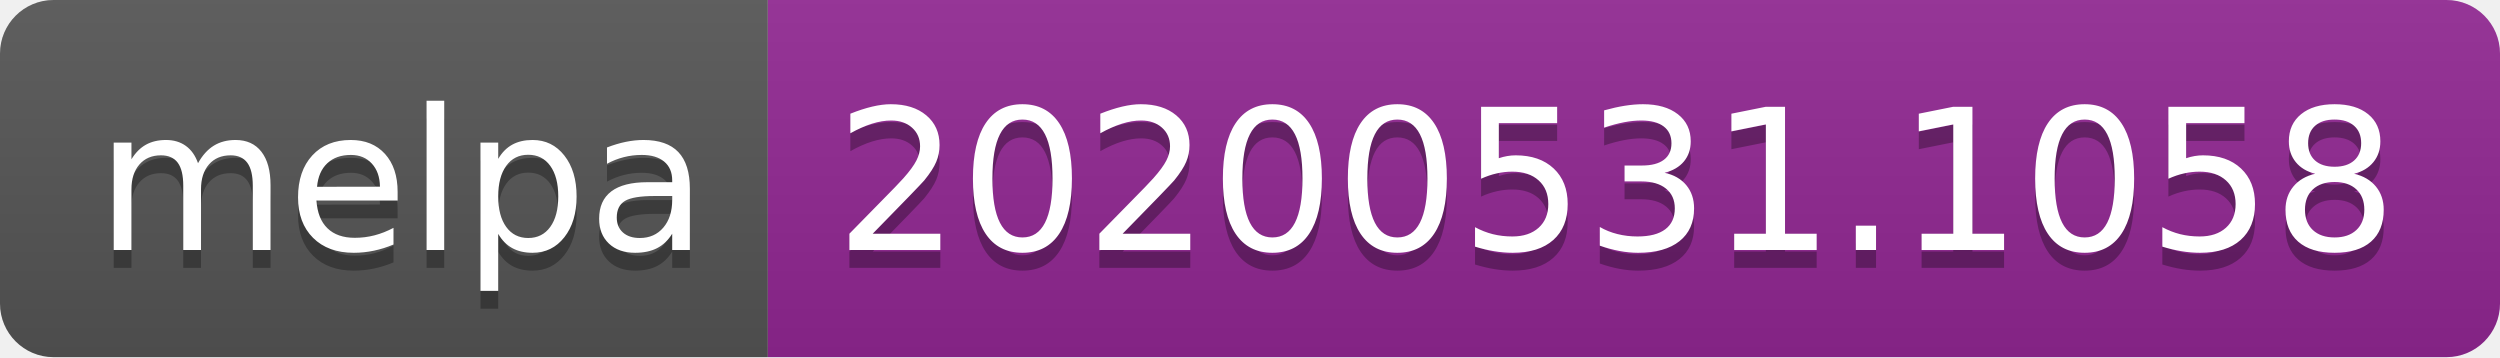
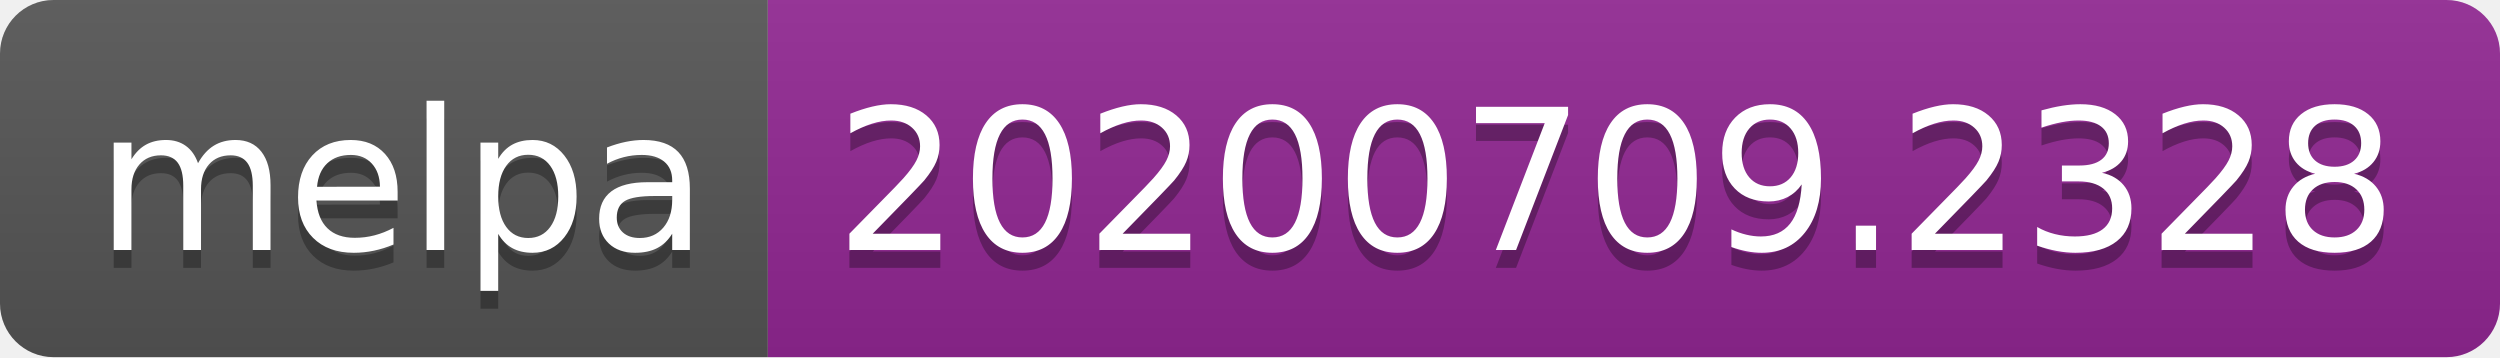
<svg xmlns="http://www.w3.org/2000/svg" width="140" height="20">
  <linearGradient id="s" x2="0" y2="100%">
    <stop offset="0" stop-color="#bbb" stop-opacity=".1" />
    <stop offset="1" stop-opacity=".1" />
  </linearGradient>
  <clipPath id="r">
    <rect width="140" height="20" rx="3" fill="#fff" />
  </clipPath>
  <g clip-path="url(#r)">
    <rect width="43" height="20" fill="#555" />
    <rect x="43" width="97" height="20" fill="#922793" />
    <rect width="140" height="20" fill="url(#s)" />
  </g>
  <g fill="#fff" text-anchor="middle" font-family="Verdana,Geneva,DejaVu Sans,sans-serif" text-rendering="geometricPrecision" font-size="110">
    <text x="225" y="150" fill="#010101" fill-opacity=".3" transform="scale(.1)" textLength="330">melpa</text>
    <text x="225" y="140" transform="scale(.1)" textLength="330">melpa</text>
-     <text x="905" y="150" fill="#010101" fill-opacity=".3" transform="scale(.1)" textLength="870">20200531.1058</text>
-     <text x="905" y="140" transform="scale(.1)" textLength="870">20200531.1058</text>
+     <text x="905" y="150" fill="#010101" fill-opacity=".3" transform="scale(.1)" textLength="870">20200709.2328</text>
+     <text x="905" y="140" transform="scale(.1)" textLength="870">20200709.2328</text>
  </g>
</svg>
